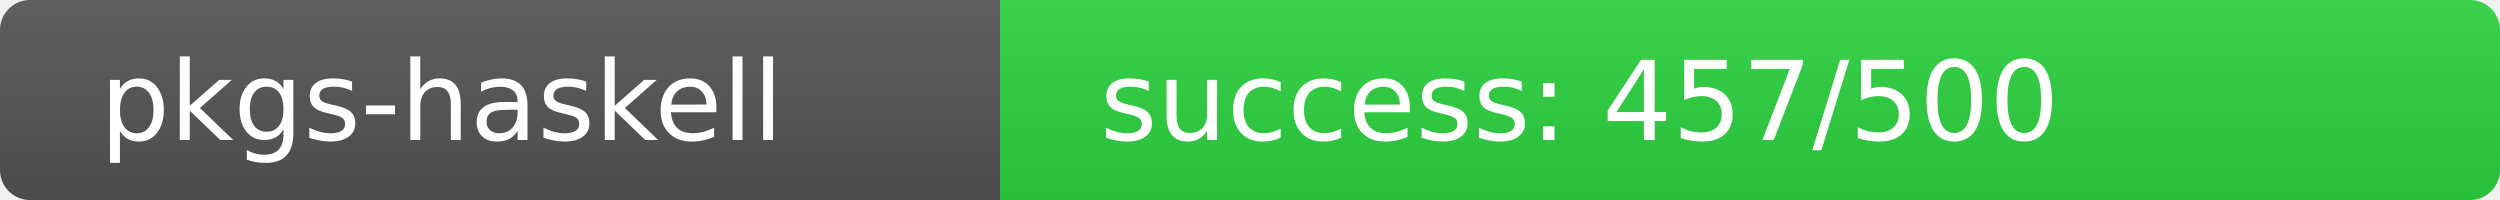
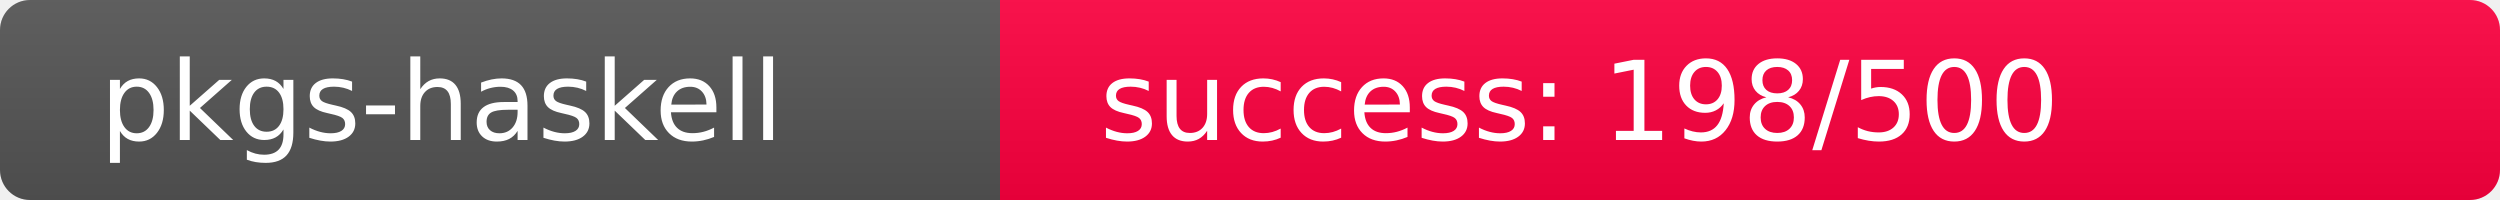
<svg xmlns="http://www.w3.org/2000/svg" width="250" height="20" role="img">
  <linearGradient id="s" x2="0" y2="100%">
    <stop offset="0" stop-color="#bbb" stop-opacity=".1" />
    <stop offset="1" stop-opacity=".1" />
  </linearGradient>
  <clipPath id="r">
    <rect width="250" height="20" rx="3" fill="#fff" />
  </clipPath>
  <g clip-path="url(#r)">
    <rect width="100" height="20" fill="#555" />
-     <rect x="100" width="150" height="20" fill="rgb(44,212,64)" />
+     <rect x="100" width="150" height="20" fill="rgb(309,-53,64)" />
    <rect width="250" height="20" fill="url(#s)" />
  </g>
  <g fill="#fff" text-anchor="start" font-family="Verdana,Geneva,DejaVu Sans,sans-serif" text-rendering="geometricPrecision" font-size="110">
    <text x="100" y="140" transform="scale(.1)" fill="#fff">pkgs-haskell</text>
-     <text x="1100" y="140" transform="scale(.1)" fill="#fff">success: 457/500</text>
+     <text x="1100" y="140" transform="scale(.1)" fill="#fff">success: 198/500</text>
  </g>
</svg>
